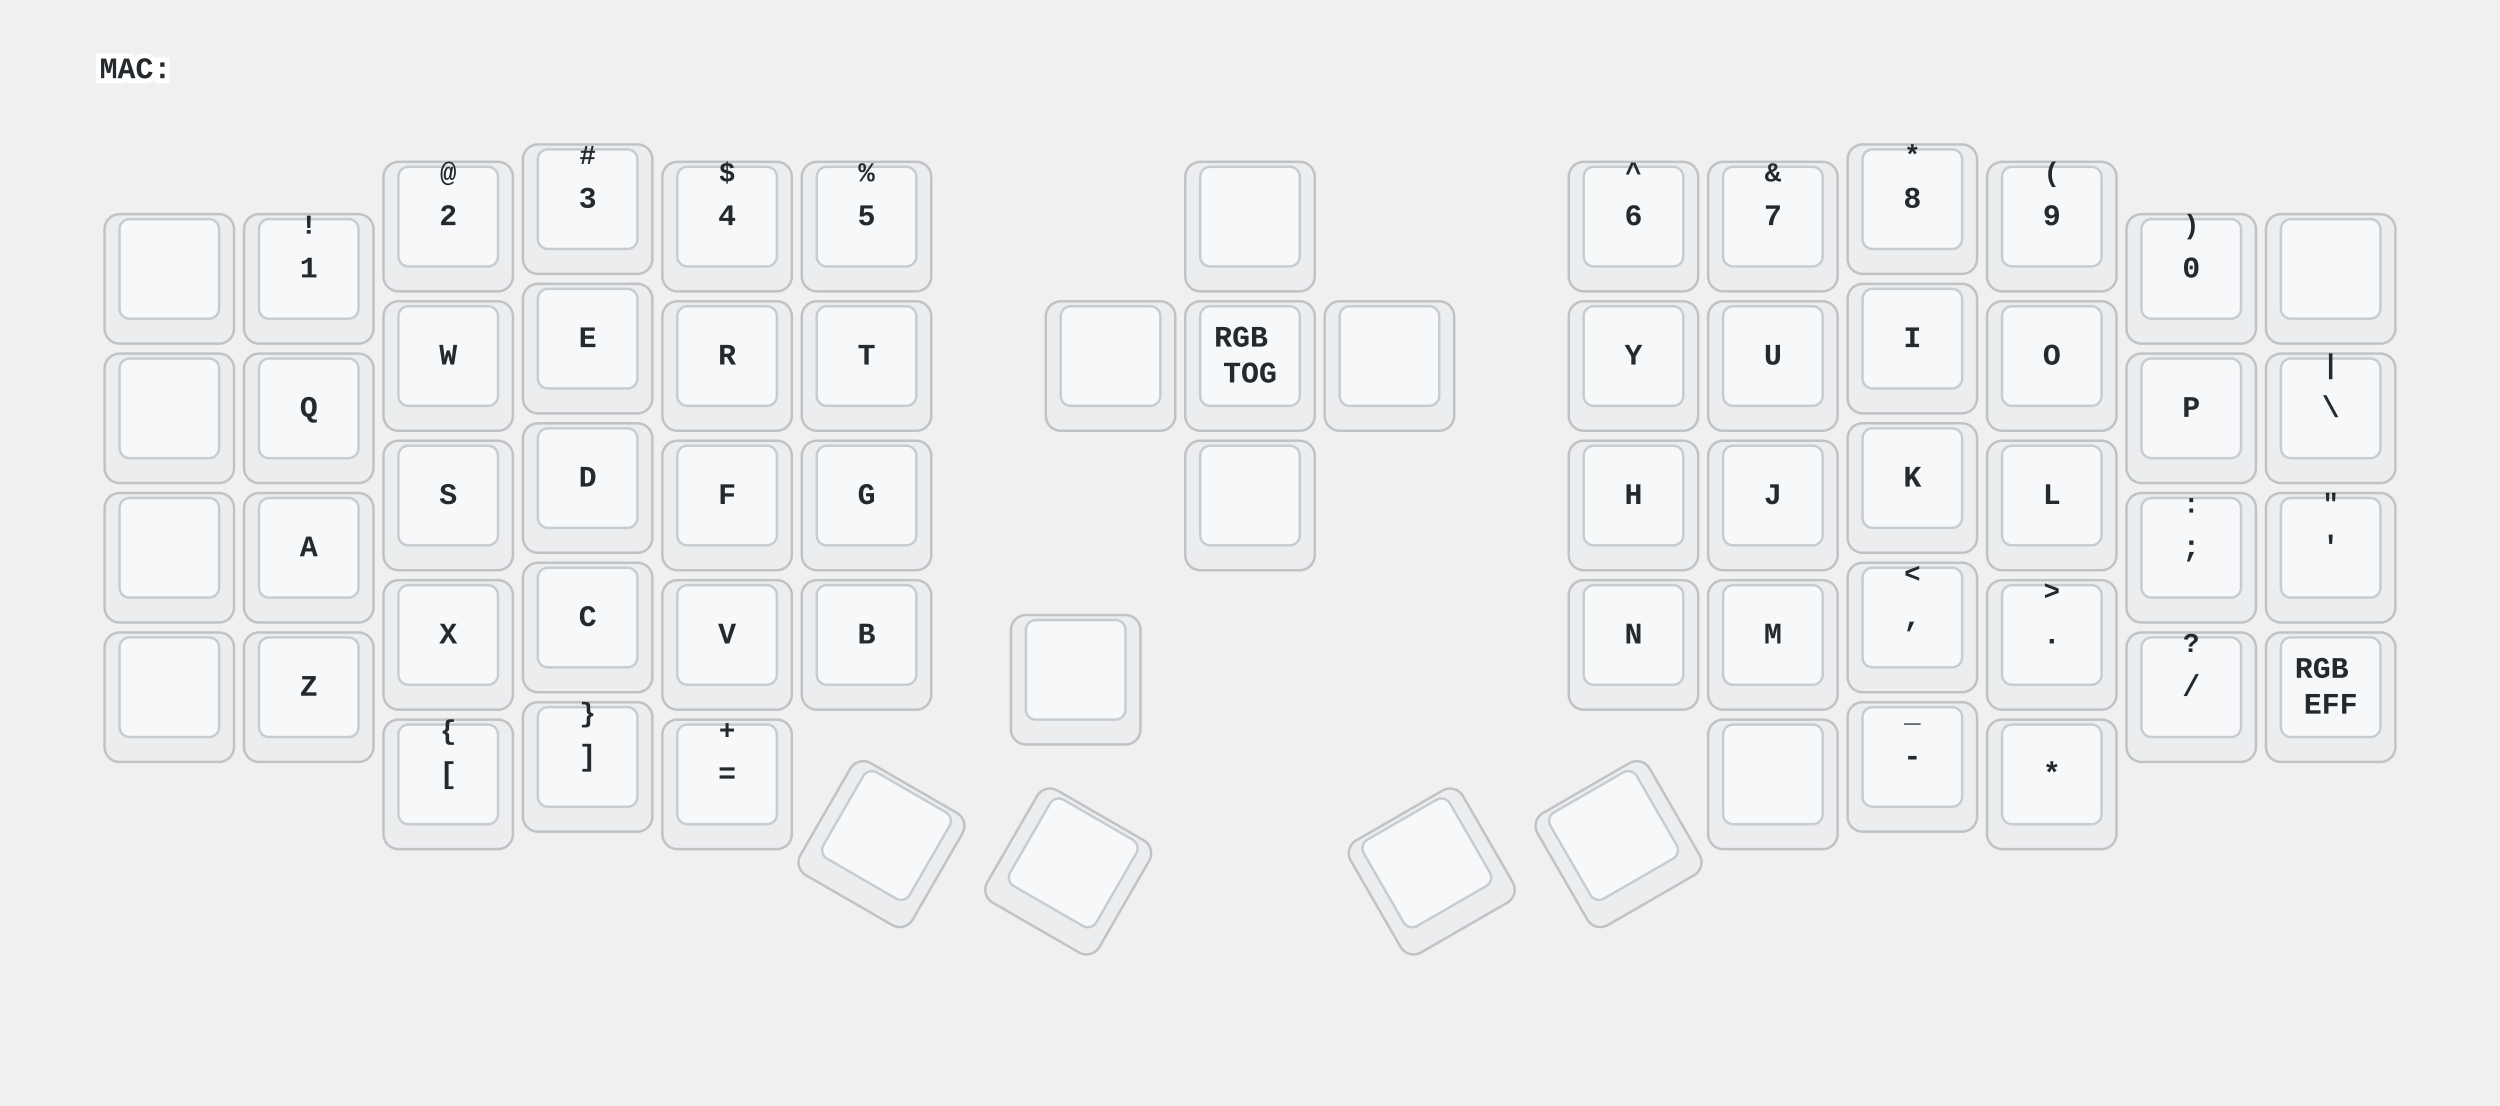
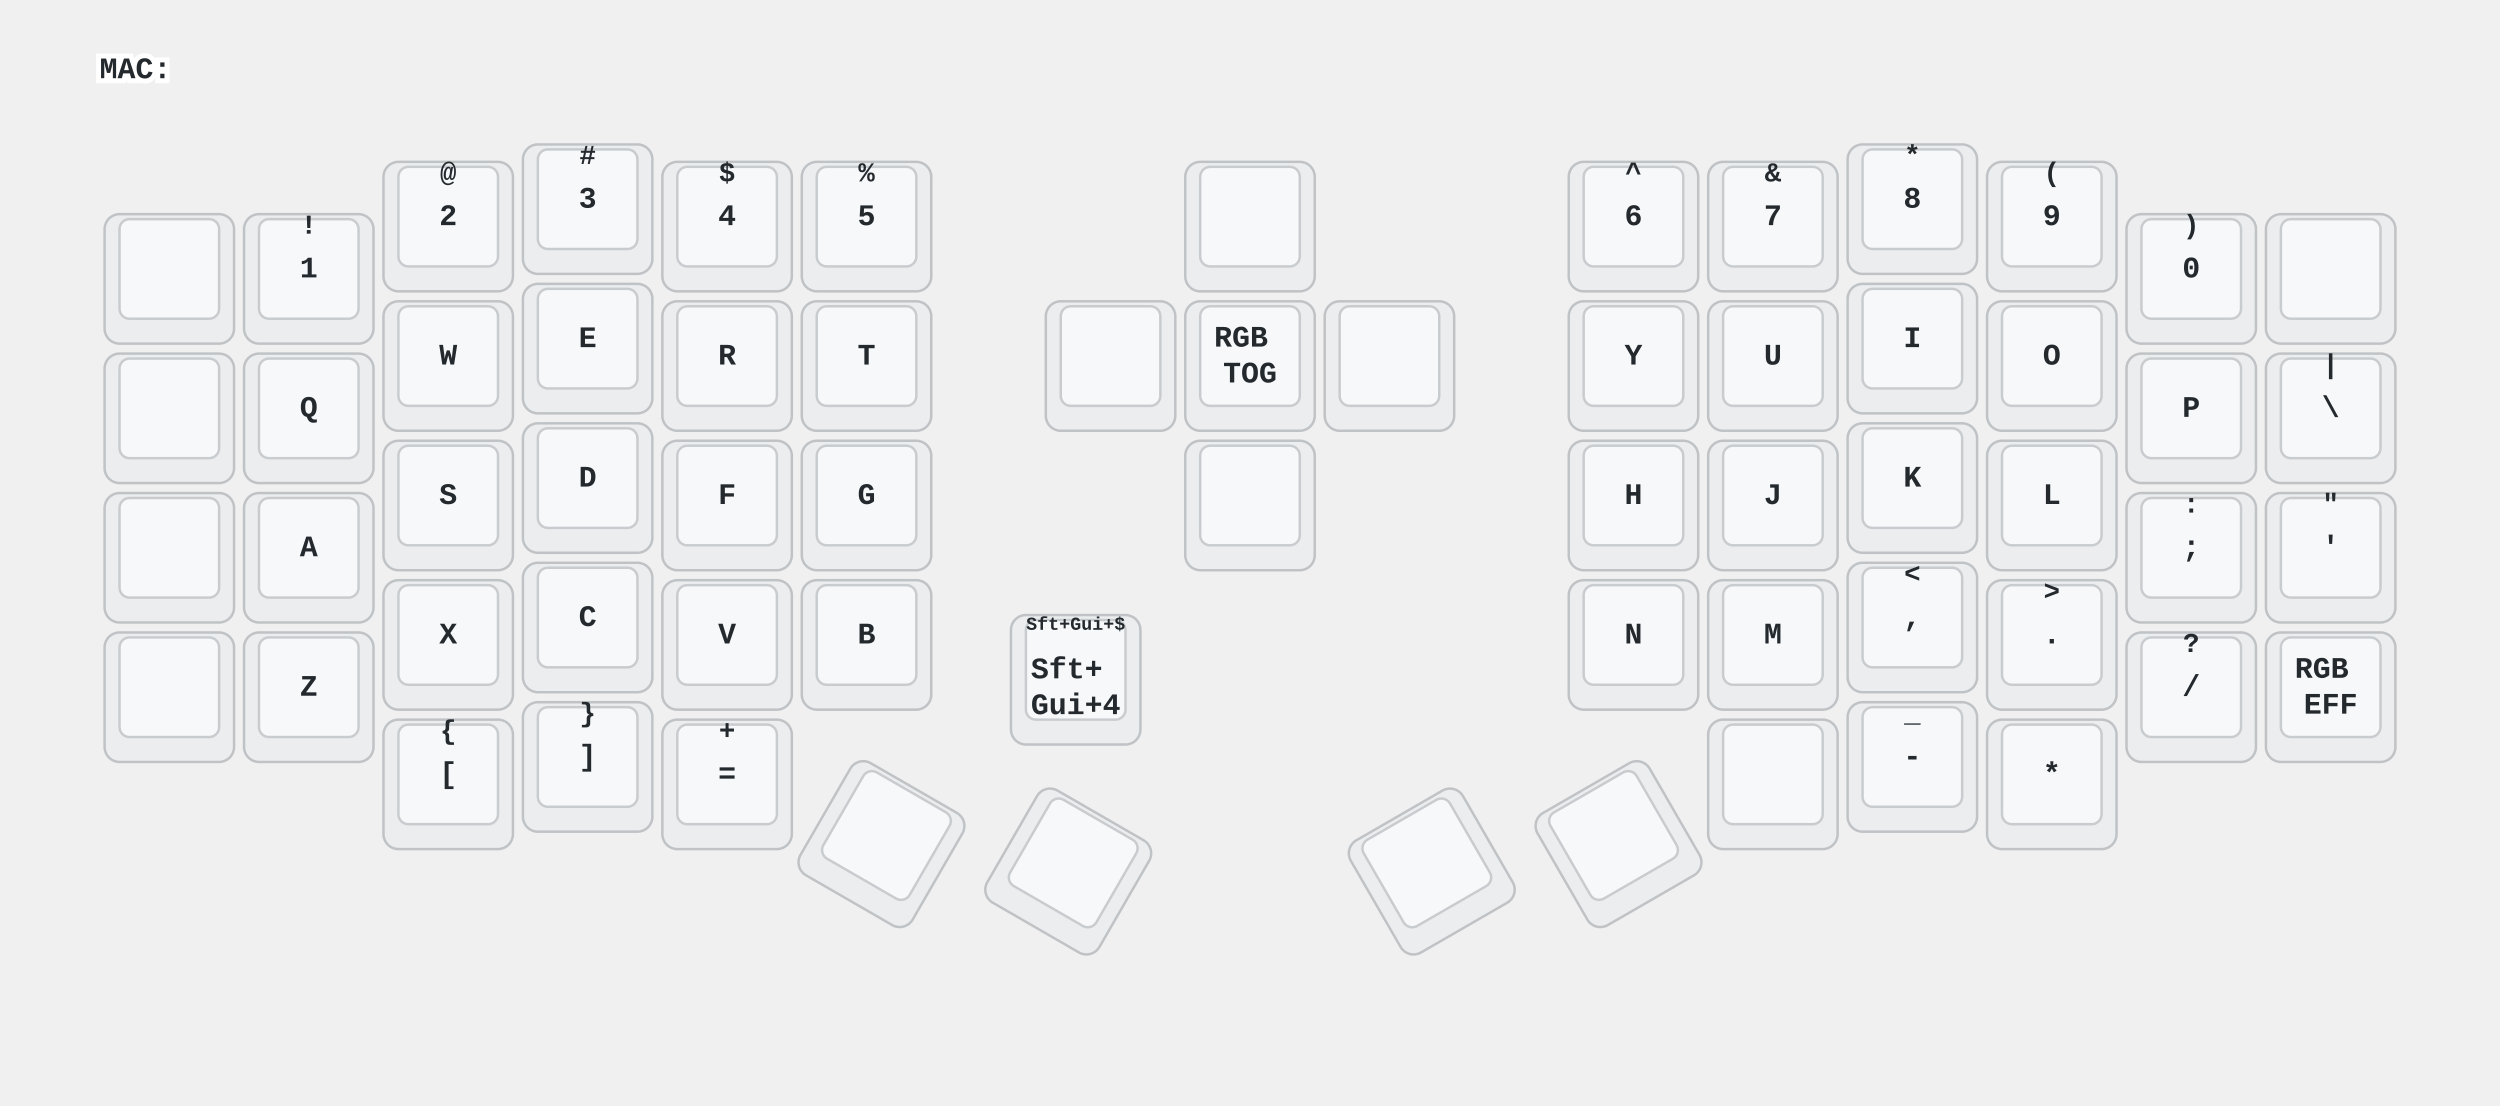
<svg xmlns="http://www.w3.org/2000/svg" xmlns:xlink="http://www.w3.org/1999/xlink" width="1004" height="444" viewBox="0 0 1004 444" class="keymap">
  <defs>/* start glyphs */
<svg id="mdi:apple-keyboard-caps">
      <svg id="mdi-apple-keyboard-caps" viewBox="0 0 24 24">
        <path d="M15,14V8H17.17L12,2.83L6.83,8H9V14H15M12,0L22,10H17V16H7V10H2L12,0M7,18H17V24H7V18M15,20H9V22H15V20Z" />
      </svg>
    </svg>
    <svg id="mdi:apple-keyboard-command">
      <svg id="mdi-apple-keyboard-command" viewBox="0 0 24 24">
        <path d="M6,2A4,4 0 0,1 10,6V8H14V6A4,4 0 0,1 18,2A4,4 0 0,1 22,6A4,4 0 0,1 18,10H16V14H18A4,4 0 0,1 22,18A4,4 0 0,1 18,22A4,4 0 0,1 14,18V16H10V18A4,4 0 0,1 6,22A4,4 0 0,1 2,18A4,4 0 0,1 6,14H8V10H6A4,4 0 0,1 2,6A4,4 0 0,1 6,2M16,18A2,2 0 0,0 18,20A2,2 0 0,0 20,18A2,2 0 0,0 18,16H16V18M14,10H10V14H14V10M6,16A2,2 0 0,0 4,18A2,2 0 0,0 6,20A2,2 0 0,0 8,18V16H6M8,6A2,2 0 0,0 6,4A2,2 0 0,0 4,6A2,2 0 0,0 6,8H8V6M18,8A2,2 0 0,0 20,6A2,2 0 0,0 18,4A2,2 0 0,0 16,6V8H18Z" />
      </svg>
    </svg>
    <svg id="mdi:apple-keyboard-option">
      <svg id="mdi-apple-keyboard-option" viewBox="0 0 24 24">
        <path d="M3,4H9.11L16.15,18H21V20H14.88L7.84,6H3V4M14,4H21V6H14V4Z" />
      </svg>
    </svg>
    <svg id="mdi:apple-keyboard-shift">
      <svg id="mdi-apple-keyboard-shift" viewBox="0 0 24 24">
        <path d="M15,18V12H17.17L12,6.83L6.83,12H9V18H15M12,4L22,14H17V20H7V14H2L12,4Z" />
      </svg>
    </svg>
    <svg id="mdi:arrow-down-bold">
      <svg id="mdi-arrow-down-bold" viewBox="0 0 24 24">
        <path d="M9,4H15V12H19.84L12,19.84L4.16,12H9V4Z" />
      </svg>
    </svg>
    <svg id="mdi:arrow-left-bold">
      <svg id="mdi-arrow-left-bold" viewBox="0 0 24 24">
        <path d="M20,9V15H12V19.84L4.16,12L12,4.16V9H20Z" />
      </svg>
    </svg>
    <svg id="mdi:arrow-right-bold">
      <svg id="mdi-arrow-right-bold" viewBox="0 0 24 24">
        <path d="M4,15V9H12V4.16L19.84,12L12,19.84V15H4Z" />
      </svg>
    </svg>
    <svg id="mdi:arrow-up-bold">
      <svg id="mdi-arrow-up-bold" viewBox="0 0 24 24">
        <path d="M15,20H9V12H4.16L12,4.16L19.84,12H15V20Z" />
      </svg>
    </svg>
    <svg id="mdi:backspace">
      <svg id="mdi-backspace" viewBox="0 0 24 24">
        <path d="M22,3H7C6.31,3 5.77,3.35 5.41,3.88L0,12L5.41,20.11C5.77,20.64 6.31,21 7,21H22A2,2 0 0,0 24,19V5A2,2 0 0,0 22,3M19,15.59L17.59,17L14,13.41L10.41,17L9,15.59L12.59,12L9,8.41L10.41,7L14,10.59L17.59,7L19,8.41L15.41,12" />
      </svg>
    </svg>
    <svg id="mdi:keyboard-esc">
      <svg id="mdi-keyboard-esc" viewBox="0 0 24 24">
        <path d="M1 7H7V9H3V11H7V13H3V15H7V17H1V7M11 7H15V9H11V11H13C14.11 11 15 11.9 15 13V15C15 16.11 14.11 17 13 17H9V15H13V13H11C9.9 13 9 12.11 9 11V9C9 7.9 9.9 7 11 7M19 7H21C22.11 7 23 7.9 23 9V10H21V9H19V15H21V14H23V15C23 16.11 22.11 17 21 17H19C17.9 17 17 16.11 17 15V9C17 7.9 17.9 7 19 7Z" />
      </svg>
    </svg>
    <svg id="mdi:keyboard-return">
      <svg id="mdi-keyboard-return" viewBox="0 0 24 24">
        <path d="M19,7V11H5.83L9.41,7.41L8,6L2,12L8,18L9.41,16.58L5.83,13H21V7H19Z" />
      </svg>
    </svg>
    <svg id="mdi:keyboard-space">
      <svg id="mdi-keyboard-space" viewBox="0 0 24 24">
        <path d="M3 15H5V19H19V15H21V19C21 20.1 20.1 21 19 21H5C3.9 21 3 20.1 3 19V15Z" />
      </svg>
    </svg>
    <svg id="mdi:keyboard-tab">
      <svg id="mdi-keyboard-tab" viewBox="0 0 24 24">
        <path d="M20,18H22V6H20M11.59,7.41L15.17,11H1V13H15.17L11.59,16.58L13,18L19,12L13,6L11.59,7.41Z" />
-       </svg>
-     </svg>
-     <svg id="mdi:volume-off">
-       <svg id="mdi-volume-off" viewBox="0 0 24 24">
-         <path d="M12,4L9.91,6.09L12,8.18M4.27,3L3,4.27L7.73,9H3V15H7L12,20V13.27L16.25,17.53C15.58,18.04 14.83,18.46 14,18.7V20.77C15.38,20.45 16.63,19.82 17.68,18.96L19.73,21L21,19.73L12,10.73M19,12C19,12.94 18.8,13.82 18.46,14.64L19.97,16.15C20.62,14.91 21,13.5 21,12C21,7.72 18,4.14 14,3.23V5.29C16.89,6.15 19,8.83 19,12M16.5,12C16.5,10.23 15.5,8.71 14,7.97V10.18L16.45,12.63C16.5,12.43 16.5,12.21 16.5,12Z" />
      </svg>
    </svg>
  </defs>/* end glyphs */
<style>/* inherit to force styles through use tags */
svg path {
    fill: inherit;
}

/* font and background color specifications */
svg.keymap {
    font-family: SFMono-Regular,Consolas,Liberation Mono,Menlo,monospace;
    font-size: 14px;
    font-kerning: normal;
    text-rendering: optimizeLegibility;
    fill: #24292e;
}

/* default key styling */
rect.key {
    fill: #f6f8fa;
}

rect.key, rect.combo {
    stroke: #c9cccf;
    stroke-width: 1;
}

/* default key side styling, only used is draw_key_sides is set */
rect.side {
    filter: brightness(90%);
}

/* color accent for combo boxes */
rect.combo, rect.combo-separate {
    fill: #cdf;
}

/* color accent for held keys */
rect.held, rect.combo.held {
    fill: #fdd;
}

/* color accent for ghost (optional) keys */
rect.ghost, rect.combo.ghost {
    stroke-dasharray: 4, 4;
    stroke-width: 2;
}

text {
    text-anchor: middle;
    dominant-baseline: middle;
}

/* styling for layer labels */
text.label {
    font-weight: bold;
    text-anchor: start;
    stroke: white;
    stroke-width: 4;
    paint-order: stroke;
}

/* styling for optional footer */
text.footer {
    text-anchor: end;
    dominant-baseline: auto;
    stroke: white;
    stroke-width: 4;
    paint-order: stroke;
}

/* styling for combo tap, and key non-tap label text */
text.combo, text.hold, text.shifted, text.left, text.right {
    font-size: 11px;
}

text.hold {
    text-anchor: middle;
    dominant-baseline: auto;
}

text.shifted {
    text-anchor: middle;
    dominant-baseline: hanging;
}

text.left {
    text-anchor: start;
}

text.right {
    text-anchor: end;
}

text.layer-activator {
    text-decoration: underline;
}

/* styling for hold/shifted label text in combo box */
text.combo.hold, text.combo.shifted, text.combo.left, text.combo.right {
    font-size: 8px;
}

/* lighter symbol for transparent keys */
text.trans {
    fill: #7b7e81;
}

/* styling for combo dendrons */
path.combo {
    stroke-width: 1;
    stroke: gray;
    fill: none;
}

/* Start Tabler Icons Cleanup */
/* cannot use height/width with glyphs */
.icon-tabler &gt; path {
    fill: inherit;
    stroke: inherit;
    stroke-width: 2;
}
/* hide tabler's default box */
.icon-tabler &gt; path[stroke="none"][fill="none"] {
    visibility: hidden;
}
/* End Tabler Icons Cleanup */

/* For default sytles, see https://github.com/caksoylar/keymap-drawer/blob/main/keymap_drawer/config.py#L85 */

svg.keymap {
  font-family: Ubuntu Mono, Inconsolata, Consolas, Liberation Mono, Menlo, monospace;
  font-size: 12px;
  font-weight: bold;
  text-rendering: optimizeLegibility;
}

/* Color accent for held keys */
rect.held, rect.combo.held {
    fill: #ffc;
}

/* Technique borrowed and extended from https://github.com/englmaxi/zmk-config/blob/master/keymap-drawer/config.yaml */
.sym_sub_text.tap {
  translate: -5px 2px;
  font-size: 20px;
}
.sym_sub_text.shifted {
  translate: 10px 13px;
  font-size: 10px;
  opacity: 1.0;
}
.combo.sym_sub_text.tap {
  translate: -1px 1px;
}
.combo.sym_sub_text.shifted {
  translate: 7px 5px;
  font-size: 10px;
  opacity: 1.0;
}

/* Toggle */
.toggle.shifted {
  translate: -10px 12px;
}

.toggle.hold {
  translate: 13px -23px;
}

/* Variant for tap-dances */
.tap_dance.tap {
  translate: -7px 0px;
  font-size: 12px;
}
.tap_dance.shifted {
  translate: 7px 17px;
  font-size: 12px;
  opacity: 1.0;
}

/* Variant for symbol next to symbol */
.sym_by_sym.tap {
  translate: -6px 0px;
}
.sym_by_sym.shifted {
  translate: 10px 12px;
  opacity: 1.0;
}

.combo.sym_by_sym.tap {
  translate: -35px 0px;
}
.combo.sym_by_sym.shifted {
  translate: 35px 20px;
  opacity: 1.0;
}

.combo.sym_by_sym.hold {
  visibility: hidden;
}

/* hide hold box for combo sym_by_sym */
.combo.sym_by_sym.hold &gt; path[stroke="none"][fill="none"] {
  visibility: hidden;
}
</style>
  <g transform="translate(40, 0)" class="layer-MAC">
    <text x="0" y="28" class="label" id="MAC">MAC:</text>
    <g transform="translate(0, 56)">
      <g transform="translate(28, 56)" class="key keypos-0">
        <rect rx="6" ry="6" x="-26" y="-26" width="52" height="52" class="key side" />
        <rect rx="4" ry="4" x="-20" y="-24" width="40" height="40" class="key" />
        <use href="#mdi:keyboard-esc" xlink:href="#mdi:keyboard-esc" x="-9" y="-13" height="18" width="18.0" class="key tap glyph mdi:keyboard-esc" />
      </g>
      <g transform="translate(84, 56)" class="key keypos-1">
        <rect rx="6" ry="6" x="-26" y="-26" width="52" height="52" class="key side" />
        <rect rx="4" ry="4" x="-20" y="-24" width="40" height="40" class="key" />
        <text x="0" y="-4" class="key tap">1</text>
        <text x="0" y="-24" class="key shifted">!</text>
      </g>
      <g transform="translate(140, 35)" class="key keypos-2">
        <rect rx="6" ry="6" x="-26" y="-26" width="52" height="52" class="key side" />
        <rect rx="4" ry="4" x="-20" y="-24" width="40" height="40" class="key" />
        <text x="0" y="-4" class="key tap">2</text>
        <text x="0" y="-24" class="key shifted">@</text>
      </g>
      <g transform="translate(196, 28)" class="key keypos-3">
        <rect rx="6" ry="6" x="-26" y="-26" width="52" height="52" class="key side" />
        <rect rx="4" ry="4" x="-20" y="-24" width="40" height="40" class="key" />
        <text x="0" y="-4" class="key tap">3</text>
        <text x="0" y="-24" class="key shifted">#</text>
      </g>
      <g transform="translate(252, 35)" class="key keypos-4">
        <rect rx="6" ry="6" x="-26" y="-26" width="52" height="52" class="key side" />
        <rect rx="4" ry="4" x="-20" y="-24" width="40" height="40" class="key" />
        <text x="0" y="-4" class="key tap">4</text>
        <text x="0" y="-24" class="key shifted">$</text>
      </g>
      <g transform="translate(308, 35)" class="key keypos-5">
        <rect rx="6" ry="6" x="-26" y="-26" width="52" height="52" class="key side" />
        <rect rx="4" ry="4" x="-20" y="-24" width="40" height="40" class="key" />
        <text x="0" y="-4" class="key tap">5</text>
        <text x="0" y="-24" class="key shifted">%</text>
      </g>
      <g transform="translate(462, 35)" class="key keypos-6">
        <rect rx="6" ry="6" x="-26" y="-26" width="52" height="52" class="key side" />
        <rect rx="4" ry="4" x="-20" y="-24" width="40" height="40" class="key" />
        <use href="#mdi:arrow-up-bold" xlink:href="#mdi:arrow-up-bold" x="-9" y="-13" height="18" width="18.0" class="key tap glyph mdi:arrow-up-bold" />
      </g>
      <g transform="translate(616, 35)" class="key keypos-7">
        <rect rx="6" ry="6" x="-26" y="-26" width="52" height="52" class="key side" />
        <rect rx="4" ry="4" x="-20" y="-24" width="40" height="40" class="key" />
        <text x="0" y="-4" class="key tap">6</text>
        <text x="0" y="-24" class="key shifted">^</text>
      </g>
      <g transform="translate(672, 35)" class="key keypos-8">
        <rect rx="6" ry="6" x="-26" y="-26" width="52" height="52" class="key side" />
        <rect rx="4" ry="4" x="-20" y="-24" width="40" height="40" class="key" />
        <text x="0" y="-4" class="key tap">7</text>
        <text x="0" y="-24" class="key shifted">&amp;</text>
      </g>
      <g transform="translate(728, 28)" class="key keypos-9">
        <rect rx="6" ry="6" x="-26" y="-26" width="52" height="52" class="key side" />
        <rect rx="4" ry="4" x="-20" y="-24" width="40" height="40" class="key" />
        <text x="0" y="-4" class="key tap">8</text>
        <text x="0" y="-24" class="key shifted">*</text>
      </g>
      <g transform="translate(784, 35)" class="key keypos-10">
        <rect rx="6" ry="6" x="-26" y="-26" width="52" height="52" class="key side" />
        <rect rx="4" ry="4" x="-20" y="-24" width="40" height="40" class="key" />
        <text x="0" y="-4" class="key tap">9</text>
        <text x="0" y="-24" class="key shifted">(</text>
      </g>
      <g transform="translate(840, 56)" class="key keypos-11">
        <rect rx="6" ry="6" x="-26" y="-26" width="52" height="52" class="key side" />
        <rect rx="4" ry="4" x="-20" y="-24" width="40" height="40" class="key" />
        <text x="0" y="-4" class="key tap">0</text>
        <text x="0" y="-24" class="key shifted">)</text>
      </g>
      <g transform="translate(896, 56)" class="key backspace keypos-12">
        <rect rx="6" ry="6" x="-26" y="-26" width="52" height="52" class="key backspace side" />
        <rect rx="4" ry="4" x="-20" y="-24" width="40" height="40" class="key backspace" />
        <use href="#mdi:backspace" xlink:href="#mdi:backspace" x="-9" y="-13" height="18" width="18.0" class="key backspace tap glyph mdi:backspace" />
      </g>
      <g transform="translate(28, 112)" class="key keypos-13">
        <rect rx="6" ry="6" x="-26" y="-26" width="52" height="52" class="key side" />
        <rect rx="4" ry="4" x="-20" y="-24" width="40" height="40" class="key" />
        <use href="#mdi:keyboard-tab" xlink:href="#mdi:keyboard-tab" x="-9" y="-13" height="18" width="18.0" class="key tap glyph mdi:keyboard-tab" />
      </g>
      <g transform="translate(84, 112)" class="key keypos-14">
        <rect rx="6" ry="6" x="-26" y="-26" width="52" height="52" class="key side" />
        <rect rx="4" ry="4" x="-20" y="-24" width="40" height="40" class="key" />
        <text x="0" y="-4" class="key tap">Q</text>
      </g>
      <g transform="translate(140, 91)" class="key keypos-15">
        <rect rx="6" ry="6" x="-26" y="-26" width="52" height="52" class="key side" />
        <rect rx="4" ry="4" x="-20" y="-24" width="40" height="40" class="key" />
        <text x="0" y="-4" class="key tap">W</text>
      </g>
      <g transform="translate(196, 84)" class="key keypos-16">
        <rect rx="6" ry="6" x="-26" y="-26" width="52" height="52" class="key side" />
        <rect rx="4" ry="4" x="-20" y="-24" width="40" height="40" class="key" />
        <text x="0" y="-4" class="key tap">E</text>
      </g>
      <g transform="translate(252, 91)" class="key keypos-17">
        <rect rx="6" ry="6" x="-26" y="-26" width="52" height="52" class="key side" />
        <rect rx="4" ry="4" x="-20" y="-24" width="40" height="40" class="key" />
        <text x="0" y="-4" class="key tap">R</text>
      </g>
      <g transform="translate(308, 91)" class="key keypos-18">
        <rect rx="6" ry="6" x="-26" y="-26" width="52" height="52" class="key side" />
        <rect rx="4" ry="4" x="-20" y="-24" width="40" height="40" class="key" />
        <text x="0" y="-4" class="key tap">T</text>
      </g>
      <g transform="translate(462, 147)" class="key keypos-19">
        <rect rx="6" ry="6" x="-26" y="-26" width="52" height="52" class="key side" />
        <rect rx="4" ry="4" x="-20" y="-24" width="40" height="40" class="key" />
        <use href="#mdi:arrow-down-bold" xlink:href="#mdi:arrow-down-bold" x="-9" y="-13" height="18" width="18.0" class="key tap glyph mdi:arrow-down-bold" />
      </g>
      <g transform="translate(616, 91)" class="key keypos-20">
        <rect rx="6" ry="6" x="-26" y="-26" width="52" height="52" class="key side" />
        <rect rx="4" ry="4" x="-20" y="-24" width="40" height="40" class="key" />
        <text x="0" y="-4" class="key tap">Y</text>
      </g>
      <g transform="translate(672, 91)" class="key keypos-21">
        <rect rx="6" ry="6" x="-26" y="-26" width="52" height="52" class="key side" />
        <rect rx="4" ry="4" x="-20" y="-24" width="40" height="40" class="key" />
        <text x="0" y="-4" class="key tap">U</text>
      </g>
      <g transform="translate(728, 84)" class="key keypos-22">
        <rect rx="6" ry="6" x="-26" y="-26" width="52" height="52" class="key side" />
        <rect rx="4" ry="4" x="-20" y="-24" width="40" height="40" class="key" />
        <text x="0" y="-4" class="key tap">I</text>
      </g>
      <g transform="translate(784, 91)" class="key keypos-23">
        <rect rx="6" ry="6" x="-26" y="-26" width="52" height="52" class="key side" />
        <rect rx="4" ry="4" x="-20" y="-24" width="40" height="40" class="key" />
        <text x="0" y="-4" class="key tap">O</text>
      </g>
      <g transform="translate(840, 112)" class="key keypos-24">
        <rect rx="6" ry="6" x="-26" y="-26" width="52" height="52" class="key side" />
        <rect rx="4" ry="4" x="-20" y="-24" width="40" height="40" class="key" />
        <text x="0" y="-4" class="key tap">P</text>
      </g>
      <g transform="translate(896, 112)" class="key keypos-25">
        <rect rx="6" ry="6" x="-26" y="-26" width="52" height="52" class="key side" />
        <rect rx="4" ry="4" x="-20" y="-24" width="40" height="40" class="key" />
        <text x="0" y="-4" class="key tap">\</text>
        <text x="0" y="-24" class="key shifted">|</text>
      </g>
      <g transform="translate(28, 168)" class="key keypos-26">
        <rect rx="6" ry="6" x="-26" y="-26" width="52" height="52" class="key side" />
        <rect rx="4" ry="4" x="-20" y="-24" width="40" height="40" class="key" />
        <use href="#mdi:apple-keyboard-caps" xlink:href="#mdi:apple-keyboard-caps" x="-9" y="-13" height="18" width="18.0" class="key tap glyph mdi:apple-keyboard-caps" />
      </g>
      <g transform="translate(84, 168)" class="key keypos-27">
        <rect rx="6" ry="6" x="-26" y="-26" width="52" height="52" class="key side" />
        <rect rx="4" ry="4" x="-20" y="-24" width="40" height="40" class="key" />
        <text x="0" y="-4" class="key tap">A</text>
      </g>
      <g transform="translate(140, 147)" class="key keypos-28">
        <rect rx="6" ry="6" x="-26" y="-26" width="52" height="52" class="key side" />
        <rect rx="4" ry="4" x="-20" y="-24" width="40" height="40" class="key" />
        <text x="0" y="-4" class="key tap">S</text>
      </g>
      <g transform="translate(196, 140)" class="key keypos-29">
        <rect rx="6" ry="6" x="-26" y="-26" width="52" height="52" class="key side" />
        <rect rx="4" ry="4" x="-20" y="-24" width="40" height="40" class="key" />
        <text x="0" y="-4" class="key tap">D</text>
      </g>
      <g transform="translate(252, 147)" class="key keypos-30">
        <rect rx="6" ry="6" x="-26" y="-26" width="52" height="52" class="key side" />
        <rect rx="4" ry="4" x="-20" y="-24" width="40" height="40" class="key" />
        <text x="0" y="-4" class="key tap">F</text>
      </g>
      <g transform="translate(308, 147)" class="key keypos-31">
        <rect rx="6" ry="6" x="-26" y="-26" width="52" height="52" class="key side" />
        <rect rx="4" ry="4" x="-20" y="-24" width="40" height="40" class="key" />
        <text x="0" y="-4" class="key tap">G</text>
      </g>
      <g transform="translate(406, 91)" class="key keypos-32">
        <rect rx="6" ry="6" x="-26" y="-26" width="52" height="52" class="key side" />
        <rect rx="4" ry="4" x="-20" y="-24" width="40" height="40" class="key" />
        <use href="#mdi:arrow-left-bold" xlink:href="#mdi:arrow-left-bold" x="-9" y="-13" height="18" width="18.0" class="key tap glyph mdi:arrow-left-bold" />
      </g>
      <g transform="translate(616, 147)" class="key keypos-33">
        <rect rx="6" ry="6" x="-26" y="-26" width="52" height="52" class="key side" />
        <rect rx="4" ry="4" x="-20" y="-24" width="40" height="40" class="key" />
        <text x="0" y="-4" class="key tap">H</text>
      </g>
      <g transform="translate(672, 147)" class="key keypos-34">
        <rect rx="6" ry="6" x="-26" y="-26" width="52" height="52" class="key side" />
        <rect rx="4" ry="4" x="-20" y="-24" width="40" height="40" class="key" />
        <text x="0" y="-4" class="key tap">J</text>
      </g>
      <g transform="translate(728, 140)" class="key keypos-35">
        <rect rx="6" ry="6" x="-26" y="-26" width="52" height="52" class="key side" />
        <rect rx="4" ry="4" x="-20" y="-24" width="40" height="40" class="key" />
        <text x="0" y="-4" class="key tap">K</text>
      </g>
      <g transform="translate(784, 147)" class="key keypos-36">
        <rect rx="6" ry="6" x="-26" y="-26" width="52" height="52" class="key side" />
        <rect rx="4" ry="4" x="-20" y="-24" width="40" height="40" class="key" />
        <text x="0" y="-4" class="key tap">L</text>
      </g>
      <g transform="translate(840, 168)" class="key keypos-37">
        <rect rx="6" ry="6" x="-26" y="-26" width="52" height="52" class="key side" />
        <rect rx="4" ry="4" x="-20" y="-24" width="40" height="40" class="key" />
        <text x="0" y="-4" class="key tap">;</text>
        <text x="0" y="-24" class="key shifted">:</text>
      </g>
      <g transform="translate(896, 168)" class="key keypos-38">
        <rect rx="6" ry="6" x="-26" y="-26" width="52" height="52" class="key side" />
        <rect rx="4" ry="4" x="-20" y="-24" width="40" height="40" class="key" />
        <text x="0" y="-4" class="key tap">'</text>
        <text x="0" y="-24" class="key shifted">"</text>
      </g>
      <g transform="translate(28, 224)" class="key keypos-39">
        <rect rx="6" ry="6" x="-26" y="-26" width="52" height="52" class="key side" />
        <rect rx="4" ry="4" x="-20" y="-24" width="40" height="40" class="key" />
        <use href="#mdi:apple-keyboard-option" xlink:href="#mdi:apple-keyboard-option" x="-9" y="-13" height="18" width="18.0" class="key tap glyph mdi:apple-keyboard-option" />
      </g>
      <g transform="translate(84, 224)" class="key keypos-40">
        <rect rx="6" ry="6" x="-26" y="-26" width="52" height="52" class="key side" />
        <rect rx="4" ry="4" x="-20" y="-24" width="40" height="40" class="key" />
        <text x="0" y="-4" class="key tap">Z</text>
      </g>
      <g transform="translate(140, 203)" class="key keypos-41">
        <rect rx="6" ry="6" x="-26" y="-26" width="52" height="52" class="key side" />
        <rect rx="4" ry="4" x="-20" y="-24" width="40" height="40" class="key" />
        <text x="0" y="-4" class="key tap">X</text>
      </g>
      <g transform="translate(196, 196)" class="key keypos-42">
        <rect rx="6" ry="6" x="-26" y="-26" width="52" height="52" class="key side" />
        <rect rx="4" ry="4" x="-20" y="-24" width="40" height="40" class="key" />
        <text x="0" y="-4" class="key tap">C</text>
      </g>
      <g transform="translate(252, 203)" class="key keypos-43">
        <rect rx="6" ry="6" x="-26" y="-26" width="52" height="52" class="key side" />
        <rect rx="4" ry="4" x="-20" y="-24" width="40" height="40" class="key" />
        <text x="0" y="-4" class="key tap">V</text>
      </g>
      <g transform="translate(308, 203)" class="key keypos-44">
        <rect rx="6" ry="6" x="-26" y="-26" width="52" height="52" class="key side" />
        <rect rx="4" ry="4" x="-20" y="-24" width="40" height="40" class="key" />
        <text x="0" y="-4" class="key tap">B</text>
      </g>
      <g transform="translate(518, 91)" class="key keypos-45">
        <rect rx="6" ry="6" x="-26" y="-26" width="52" height="52" class="key side" />
        <rect rx="4" ry="4" x="-20" y="-24" width="40" height="40" class="key" />
        <use href="#mdi:arrow-right-bold" xlink:href="#mdi:arrow-right-bold" x="-9" y="-13" height="18" width="18.0" class="key tap glyph mdi:arrow-right-bold" />
      </g>
      <g transform="translate(616, 203)" class="key keypos-46">
        <rect rx="6" ry="6" x="-26" y="-26" width="52" height="52" class="key side" />
        <rect rx="4" ry="4" x="-20" y="-24" width="40" height="40" class="key" />
        <text x="0" y="-4" class="key tap">N</text>
      </g>
      <g transform="translate(672, 203)" class="key keypos-47">
        <rect rx="6" ry="6" x="-26" y="-26" width="52" height="52" class="key side" />
        <rect rx="4" ry="4" x="-20" y="-24" width="40" height="40" class="key" />
        <text x="0" y="-4" class="key tap">M</text>
      </g>
      <g transform="translate(728, 196)" class="key keypos-48">
        <rect rx="6" ry="6" x="-26" y="-26" width="52" height="52" class="key side" />
        <rect rx="4" ry="4" x="-20" y="-24" width="40" height="40" class="key" />
        <text x="0" y="-4" class="key tap">,</text>
        <text x="0" y="-24" class="key shifted">&lt;</text>
      </g>
      <g transform="translate(784, 203)" class="key keypos-49">
        <rect rx="6" ry="6" x="-26" y="-26" width="52" height="52" class="key side" />
        <rect rx="4" ry="4" x="-20" y="-24" width="40" height="40" class="key" />
        <text x="0" y="-4" class="key tap">.</text>
        <text x="0" y="-24" class="key shifted">&gt;</text>
      </g>
      <g transform="translate(840, 224)" class="key keypos-50">
        <rect rx="6" ry="6" x="-26" y="-26" width="52" height="52" class="key side" />
        <rect rx="4" ry="4" x="-20" y="-24" width="40" height="40" class="key" />
        <text x="0" y="-4" class="key tap">/</text>
        <text x="0" y="-24" class="key shifted">?</text>
      </g>
      <g transform="translate(896, 224)" class="key keypos-51">
        <rect rx="6" ry="6" x="-26" y="-26" width="52" height="52" class="key side" />
        <rect rx="4" ry="4" x="-20" y="-24" width="40" height="40" class="key" />
        <text x="0" y="-4" class="key tap">
          <tspan x="0" dy="-0.6em">RGB</tspan>
          <tspan x="0" dy="1.2em">EFF</tspan>
        </text>
      </g>
      <g transform="translate(392, 217)" class="key keypos-52">
        <rect rx="6" ry="6" x="-26" y="-26" width="52" height="52" class="key side" />
        <rect rx="4" ry="4" x="-20" y="-24" width="40" height="40" class="key" />
-         <use href="#mdi:volume-off" xlink:href="#mdi:volume-off" x="-9" y="-13" height="18" width="18.0" class="key tap glyph mdi:volume-off" />
+         <text x="0" y="-4" class="key tap">
+           <tspan x="0" dy="-0.0em">Sft+</tspan>
+           <tspan x="0" dy="1.2em">Gui+4</tspan>
+         </text>
+         <text x="0" y="-24" class="key shifted">
+           <tspan style="font-size: 67%">Sft+Gui+$</tspan>
+         </text>
      </g>
      <g transform="translate(140, 259)" class="key keypos-53">
        <rect rx="6" ry="6" x="-26" y="-26" width="52" height="52" class="key side" />
        <rect rx="4" ry="4" x="-20" y="-24" width="40" height="40" class="key" />
        <text x="0" y="-4" class="key tap">[</text>
        <text x="0" y="-24" class="key shifted">{</text>
      </g>
      <g transform="translate(196, 252)" class="key keypos-54">
        <rect rx="6" ry="6" x="-26" y="-26" width="52" height="52" class="key side" />
        <rect rx="4" ry="4" x="-20" y="-24" width="40" height="40" class="key" />
        <text x="0" y="-4" class="key tap">]</text>
        <text x="0" y="-24" class="key shifted">}</text>
      </g>
      <g transform="translate(252, 259)" class="key keypos-55">
        <rect rx="6" ry="6" x="-26" y="-26" width="52" height="52" class="key side" />
        <rect rx="4" ry="4" x="-20" y="-24" width="40" height="40" class="key" />
        <text x="0" y="-4" class="key tap">=</text>
        <text x="0" y="-24" class="key shifted">+</text>
      </g>
      <g transform="translate(314, 283) rotate(30.0)" class="key keypos-56">
        <rect rx="6" ry="6" x="-26" y="-26" width="52" height="52" class="key side" />
        <rect rx="4" ry="4" x="-20" y="-24" width="40" height="40" class="key" />
        <use href="#mdi:keyboard-space" xlink:href="#mdi:keyboard-space" x="-9" y="-13" height="18" width="18.0" class="key tap glyph mdi:keyboard-space" />
        <use href="#mdi:apple-keyboard-shift" xlink:href="#mdi:apple-keyboard-shift" x="-8" y="9" height="15" width="15.0" class="key hold glyph mdi:apple-keyboard-shift" />
      </g>
      <g transform="translate(389, 294) rotate(30.0)" class="key keypos-57">
        <rect rx="6" ry="6" x="-26" y="-26" width="52" height="52" class="key side" />
        <rect rx="4" ry="4" x="-20" y="-24" width="40" height="40" class="key" />
        <use href="#mdi:apple-keyboard-command" xlink:href="#mdi:apple-keyboard-command" x="-9" y="-13" height="18" width="18.0" class="key tap glyph mdi:apple-keyboard-command" />
      </g>
      <g transform="translate(462, 91)" class="key keypos-58">
        <rect rx="6" ry="6" x="-26" y="-26" width="52" height="52" class="key side" />
        <rect rx="4" ry="4" x="-20" y="-24" width="40" height="40" class="key" />
        <text x="0" y="-4" class="key tap">
          <tspan x="0" dy="-0.6em">RGB</tspan>
          <tspan x="0" dy="1.2em">TOG</tspan>
        </text>
      </g>
      <g transform="translate(535, 294) rotate(-30.0)" class="key keypos-59">
        <rect rx="6" ry="6" x="-26" y="-26" width="52" height="52" class="key side" />
        <rect rx="4" ry="4" x="-20" y="-24" width="40" height="40" class="key" />
        <use href="#mdi:apple-keyboard-command" xlink:href="#mdi:apple-keyboard-command" x="-9" y="-13" height="18" width="18.0" class="key tap glyph mdi:apple-keyboard-command" />
      </g>
      <g transform="translate(610, 283) rotate(-30.0)" class="key keypos-60">
        <rect rx="6" ry="6" x="-26" y="-26" width="52" height="52" class="key side" />
        <rect rx="4" ry="4" x="-20" y="-24" width="40" height="40" class="key" />
        <use href="#mdi:keyboard-space" xlink:href="#mdi:keyboard-space" x="-9" y="-13" height="18" width="18.0" class="key tap glyph mdi:keyboard-space" />
        <use href="#mdi:apple-keyboard-shift" xlink:href="#mdi:apple-keyboard-shift" x="-8" y="9" height="15" width="15.0" class="key hold glyph mdi:apple-keyboard-shift" />
      </g>
      <g transform="translate(672, 259)" class="key enter keypos-61">
        <rect rx="6" ry="6" x="-26" y="-26" width="52" height="52" class="key enter side" />
        <rect rx="4" ry="4" x="-20" y="-24" width="40" height="40" class="key enter" />
        <use href="#mdi:keyboard-return" xlink:href="#mdi:keyboard-return" x="-9" y="-13" height="18" width="18.0" class="key enter tap glyph mdi:keyboard-return" />
      </g>
      <g transform="translate(728, 252)" class="key keypos-62">
        <rect rx="6" ry="6" x="-26" y="-26" width="52" height="52" class="key side" />
        <rect rx="4" ry="4" x="-20" y="-24" width="40" height="40" class="key" />
        <text x="0" y="-4" class="key tap">-</text>
        <text x="0" y="-24" class="key shifted">_</text>
      </g>
      <g transform="translate(784, 259)" class="key keypos-63">
        <rect rx="6" ry="6" x="-26" y="-26" width="52" height="52" class="key side" />
        <rect rx="4" ry="4" x="-20" y="-24" width="40" height="40" class="key" />
        <text x="0" y="-4" class="key tap">*</text>
      </g>
    </g>
  </g>
</svg>
